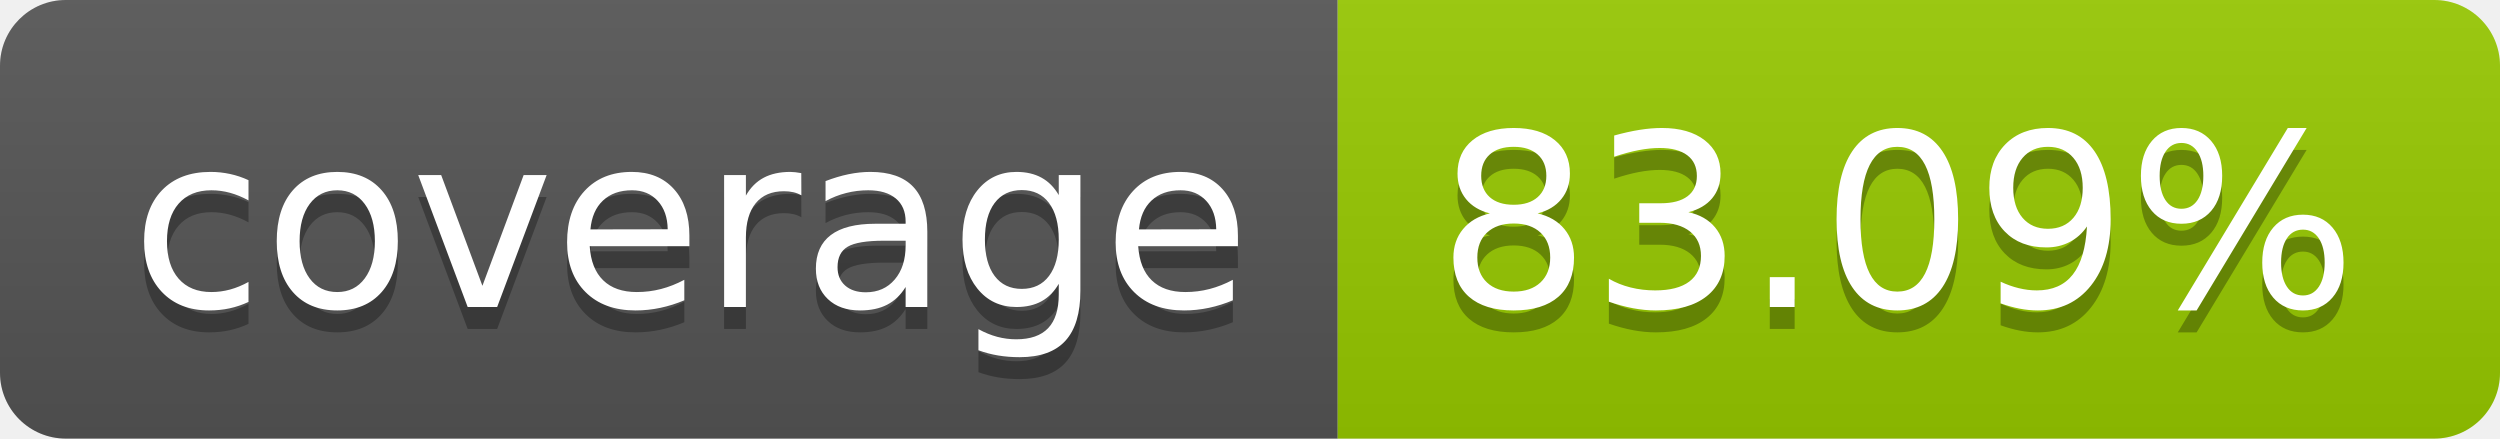
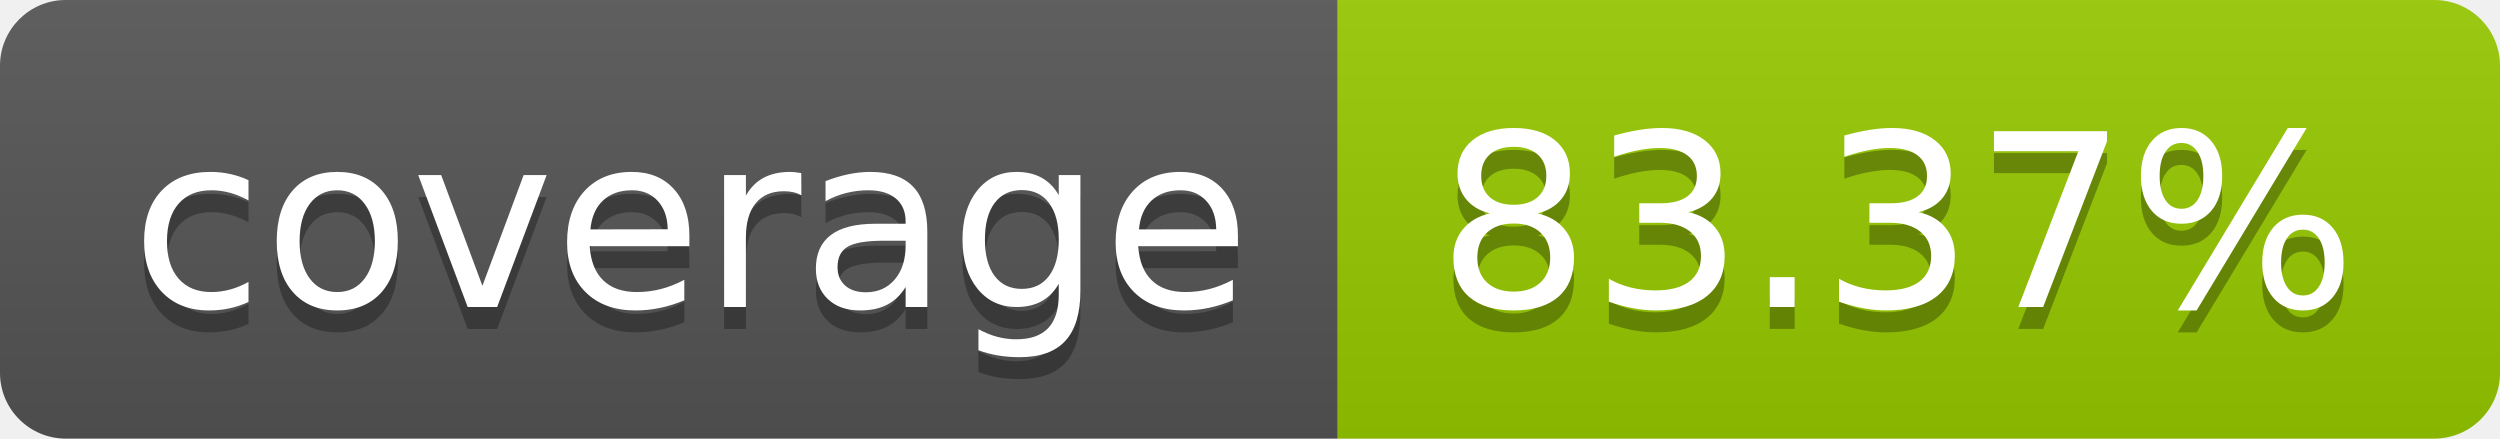
- <svg xmlns="http://www.w3.org/2000/svg" width="114" height="20" role="img" aria-label="coverage: 83.09%">
+ <svg xmlns="http://www.w3.org/2000/svg" width="114" height="20" role="img" aria-label="coverage: 83.37%">
  <linearGradient id="s" x2="0" y2="100%">
    <stop offset="0" stop-color="#bbb" stop-opacity=".1" />
    <stop offset="1" stop-opacity=".1" />
  </linearGradient>
  <clipPath id="r">
    <rect width="114" height="20" rx="3" fill="#fff" />
  </clipPath>
  <g clip-path="url(#r)">
    <rect width="61" height="20" fill="#555" />
    <rect x="61" width="53" height="20" fill="#97ca00" />
    <rect width="114" height="20" fill="url(#s)" />
  </g>
  <g fill="#fff" text-anchor="middle" font-family="Verdana,Geneva,DejaVu Sans,sans-serif" text-rendering="geometricPrecision" font-size="110">
    <text aria-hidden="true" x="315" y="150" fill="#010101" fill-opacity=".3" transform="scale(.1)" textLength="510">coverage</text>
    <text x="315" y="140" transform="scale(.1)" fill="#fff" textLength="510">coverage</text>
-     <text aria-hidden="true" x="865" y="150" fill="#010101" fill-opacity=".3" transform="scale(.1)" textLength="430">83.09%</text>
-     <text x="865" y="140" transform="scale(.1)" fill="#fff" textLength="430">83.09%</text>
+     <text aria-hidden="true" x="865" y="150" fill="#010101" fill-opacity=".3" transform="scale(.1)" textLength="430">83.37%</text>
+     <text x="865" y="140" transform="scale(.1)" fill="#fff" textLength="430">83.37%</text>
  </g>
</svg>
